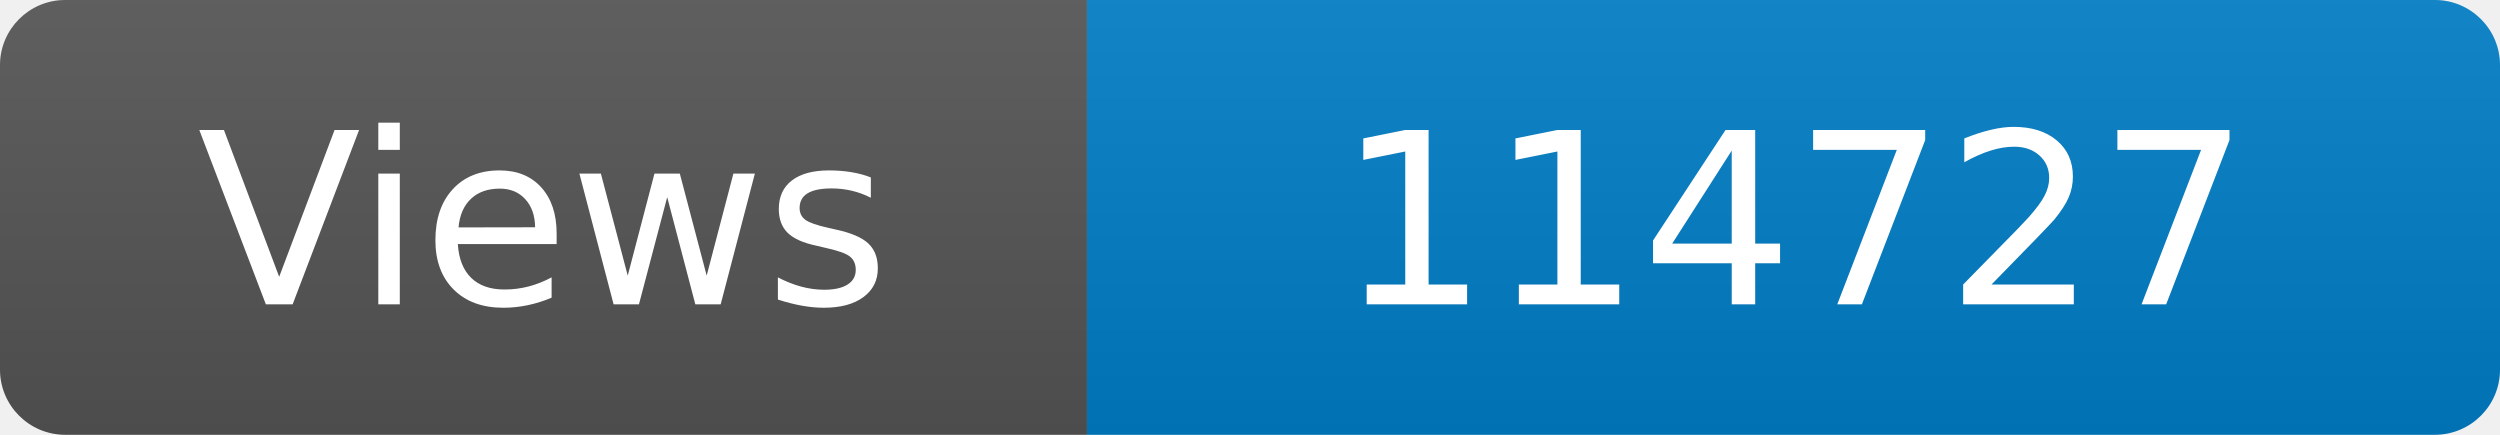
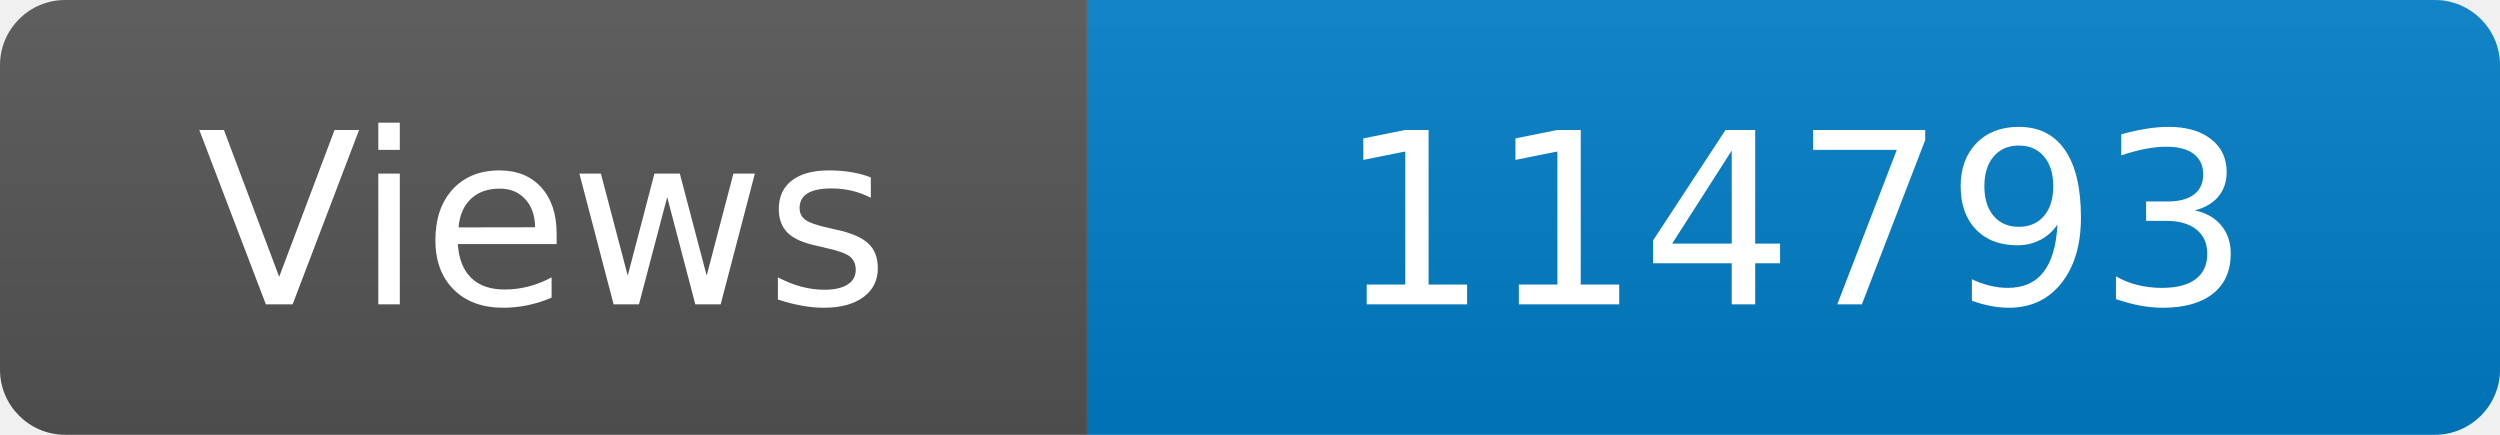
<svg xmlns="http://www.w3.org/2000/svg" width="115" height="20" role="img" aria-label="Maintained?: yes">
  <linearGradient id="s" x2="0" y2="100%">
    <stop offset="0" stop-color="#bbb" stop-opacity=".1" />
    <stop offset="1" stop-opacity=".1" />
  </linearGradient>
  <clipPath id="r">
    <rect width="115" height="20" rx="3" fill="#fff" />
  </clipPath>
  <g clip-path="url(#r)">
    <rect width="50" height="20" fill="#555" />
    <rect x="50" width="160" height="20" fill="#007ec6" />
    <rect width="115" height="20" fill="url(#s)" />
  </g>
  <g fill="#fff" text-anchor="middle" font-family="Verdana,Geneva,DejaVu Sans,sans-serif" font-size="110">
    <text x="250" y="140" transform="scale(.1)" fill="#fff">Views</text>
-     <text x="825" y="140" transform="scale(.1)" fill="#fff">114727</text>
+     <text x="825" y="140" transform="scale(.1)" fill="#fff">114793</text>
  </g>
</svg>
